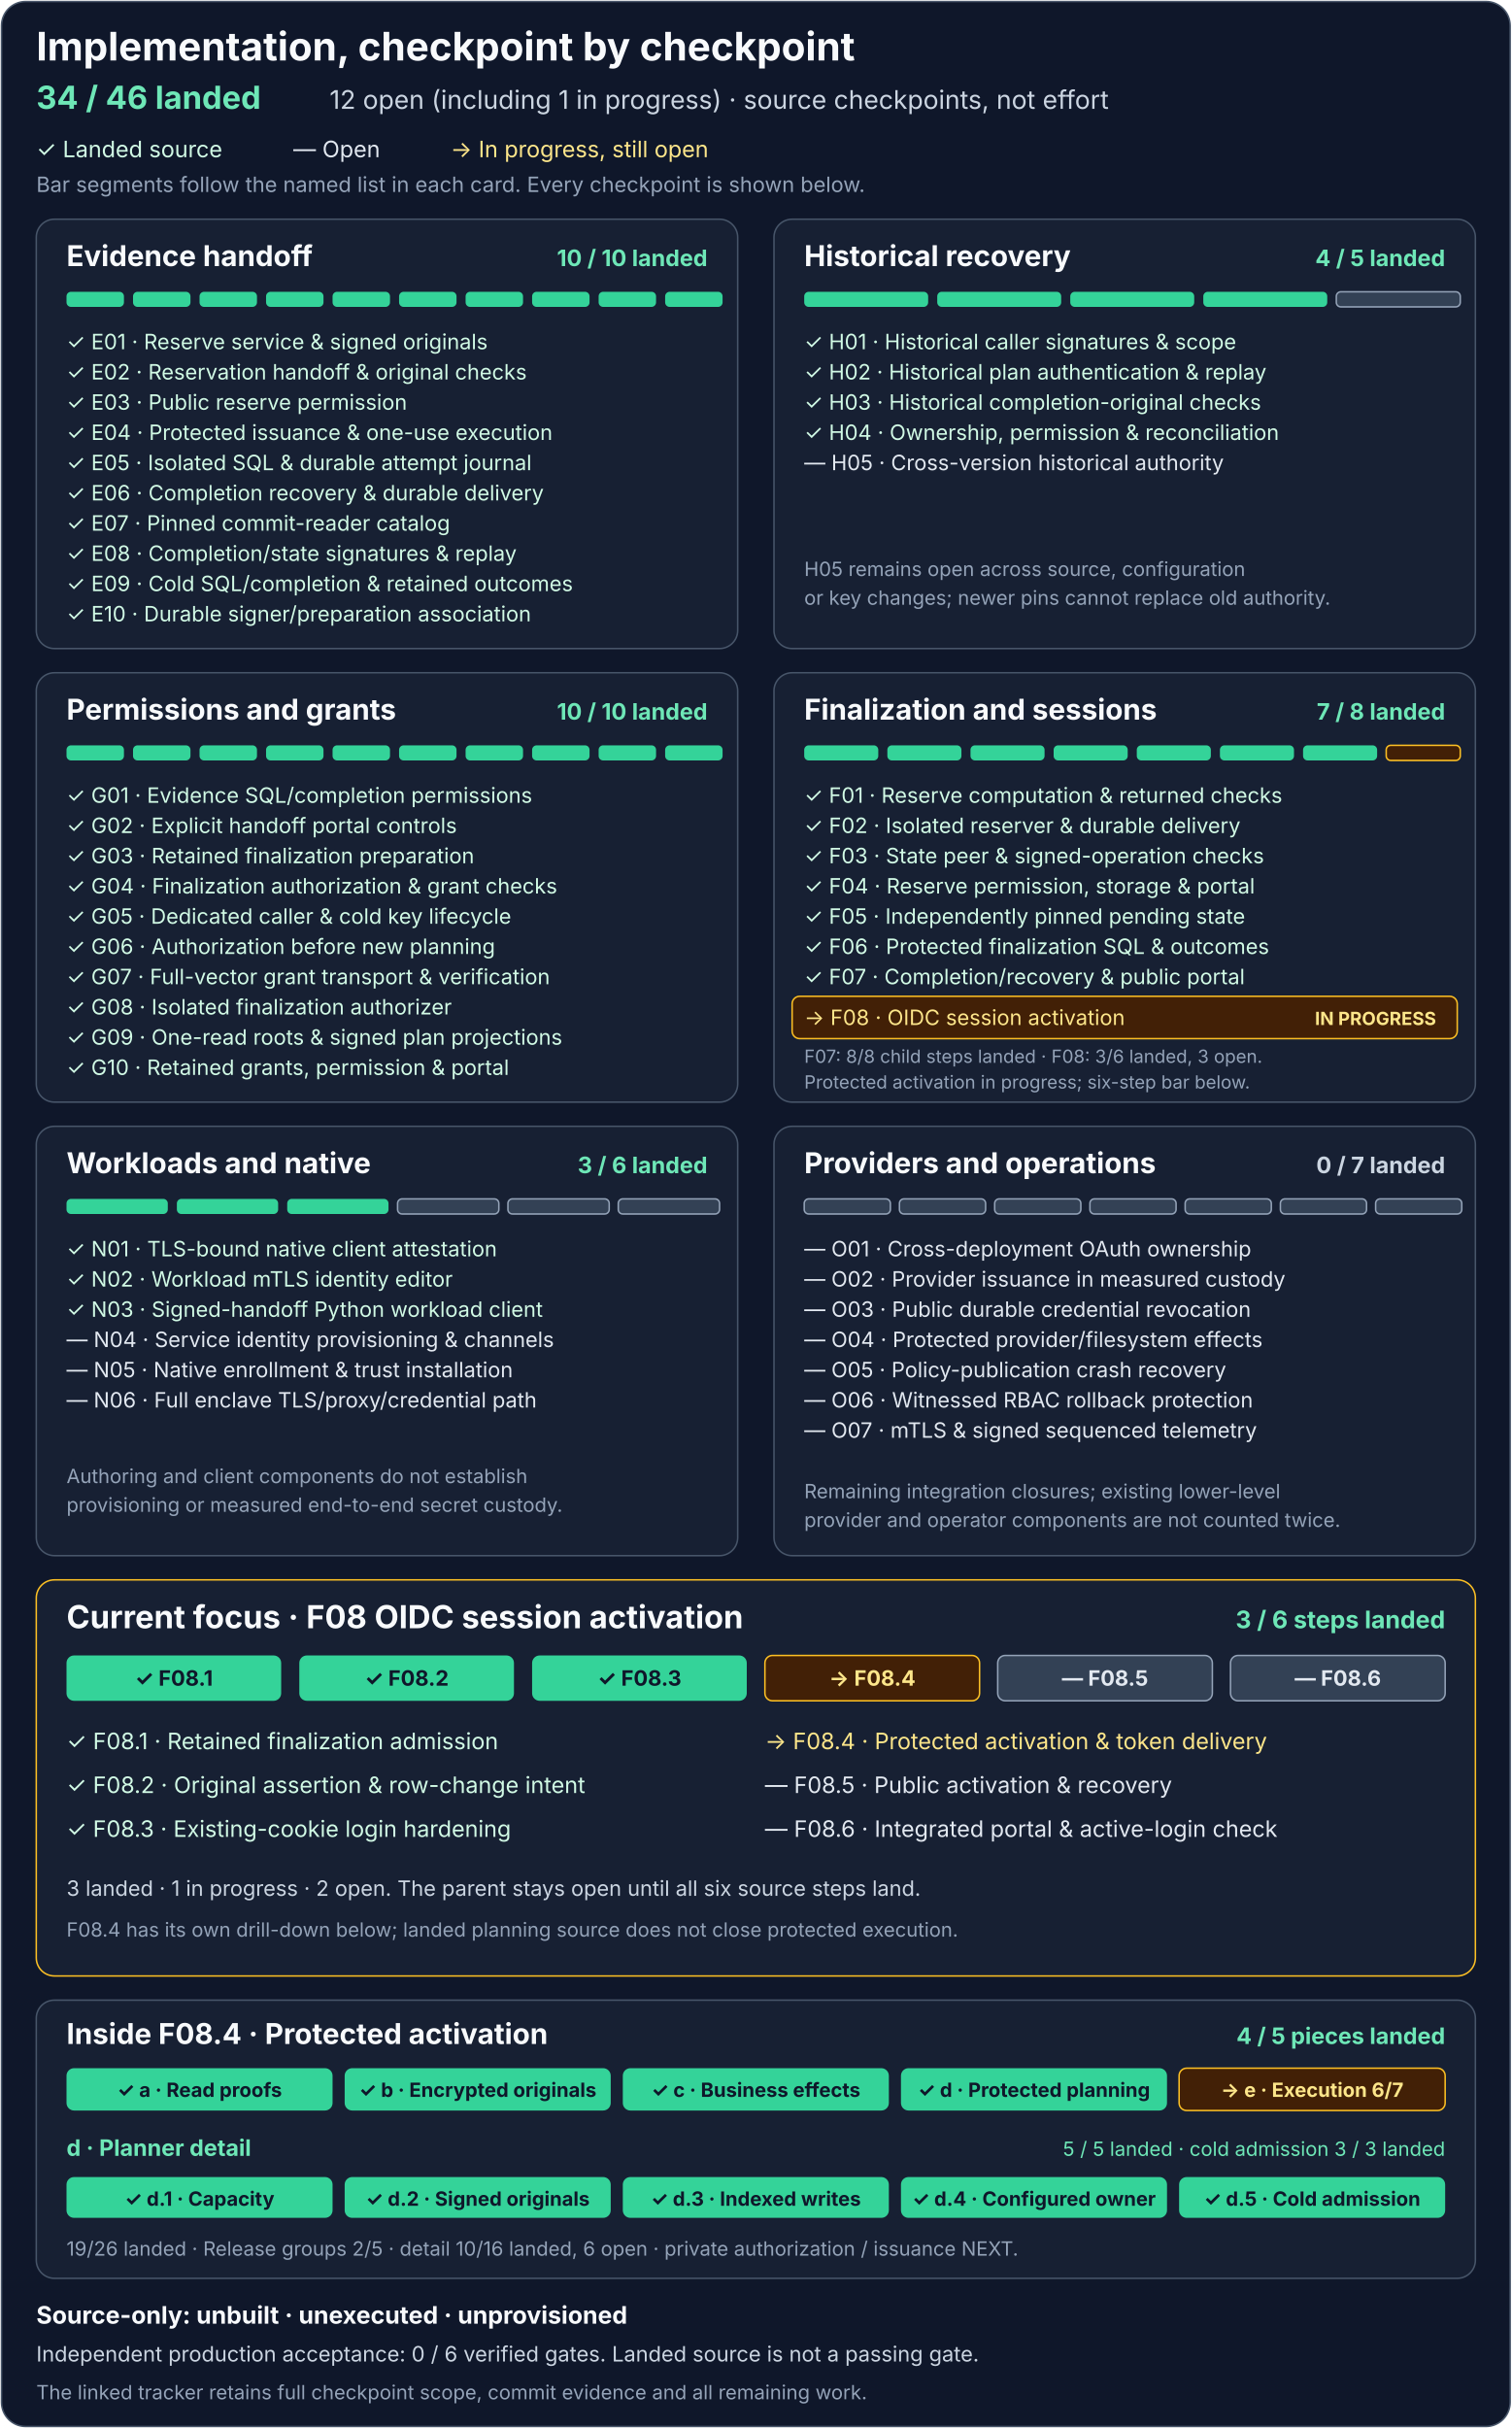
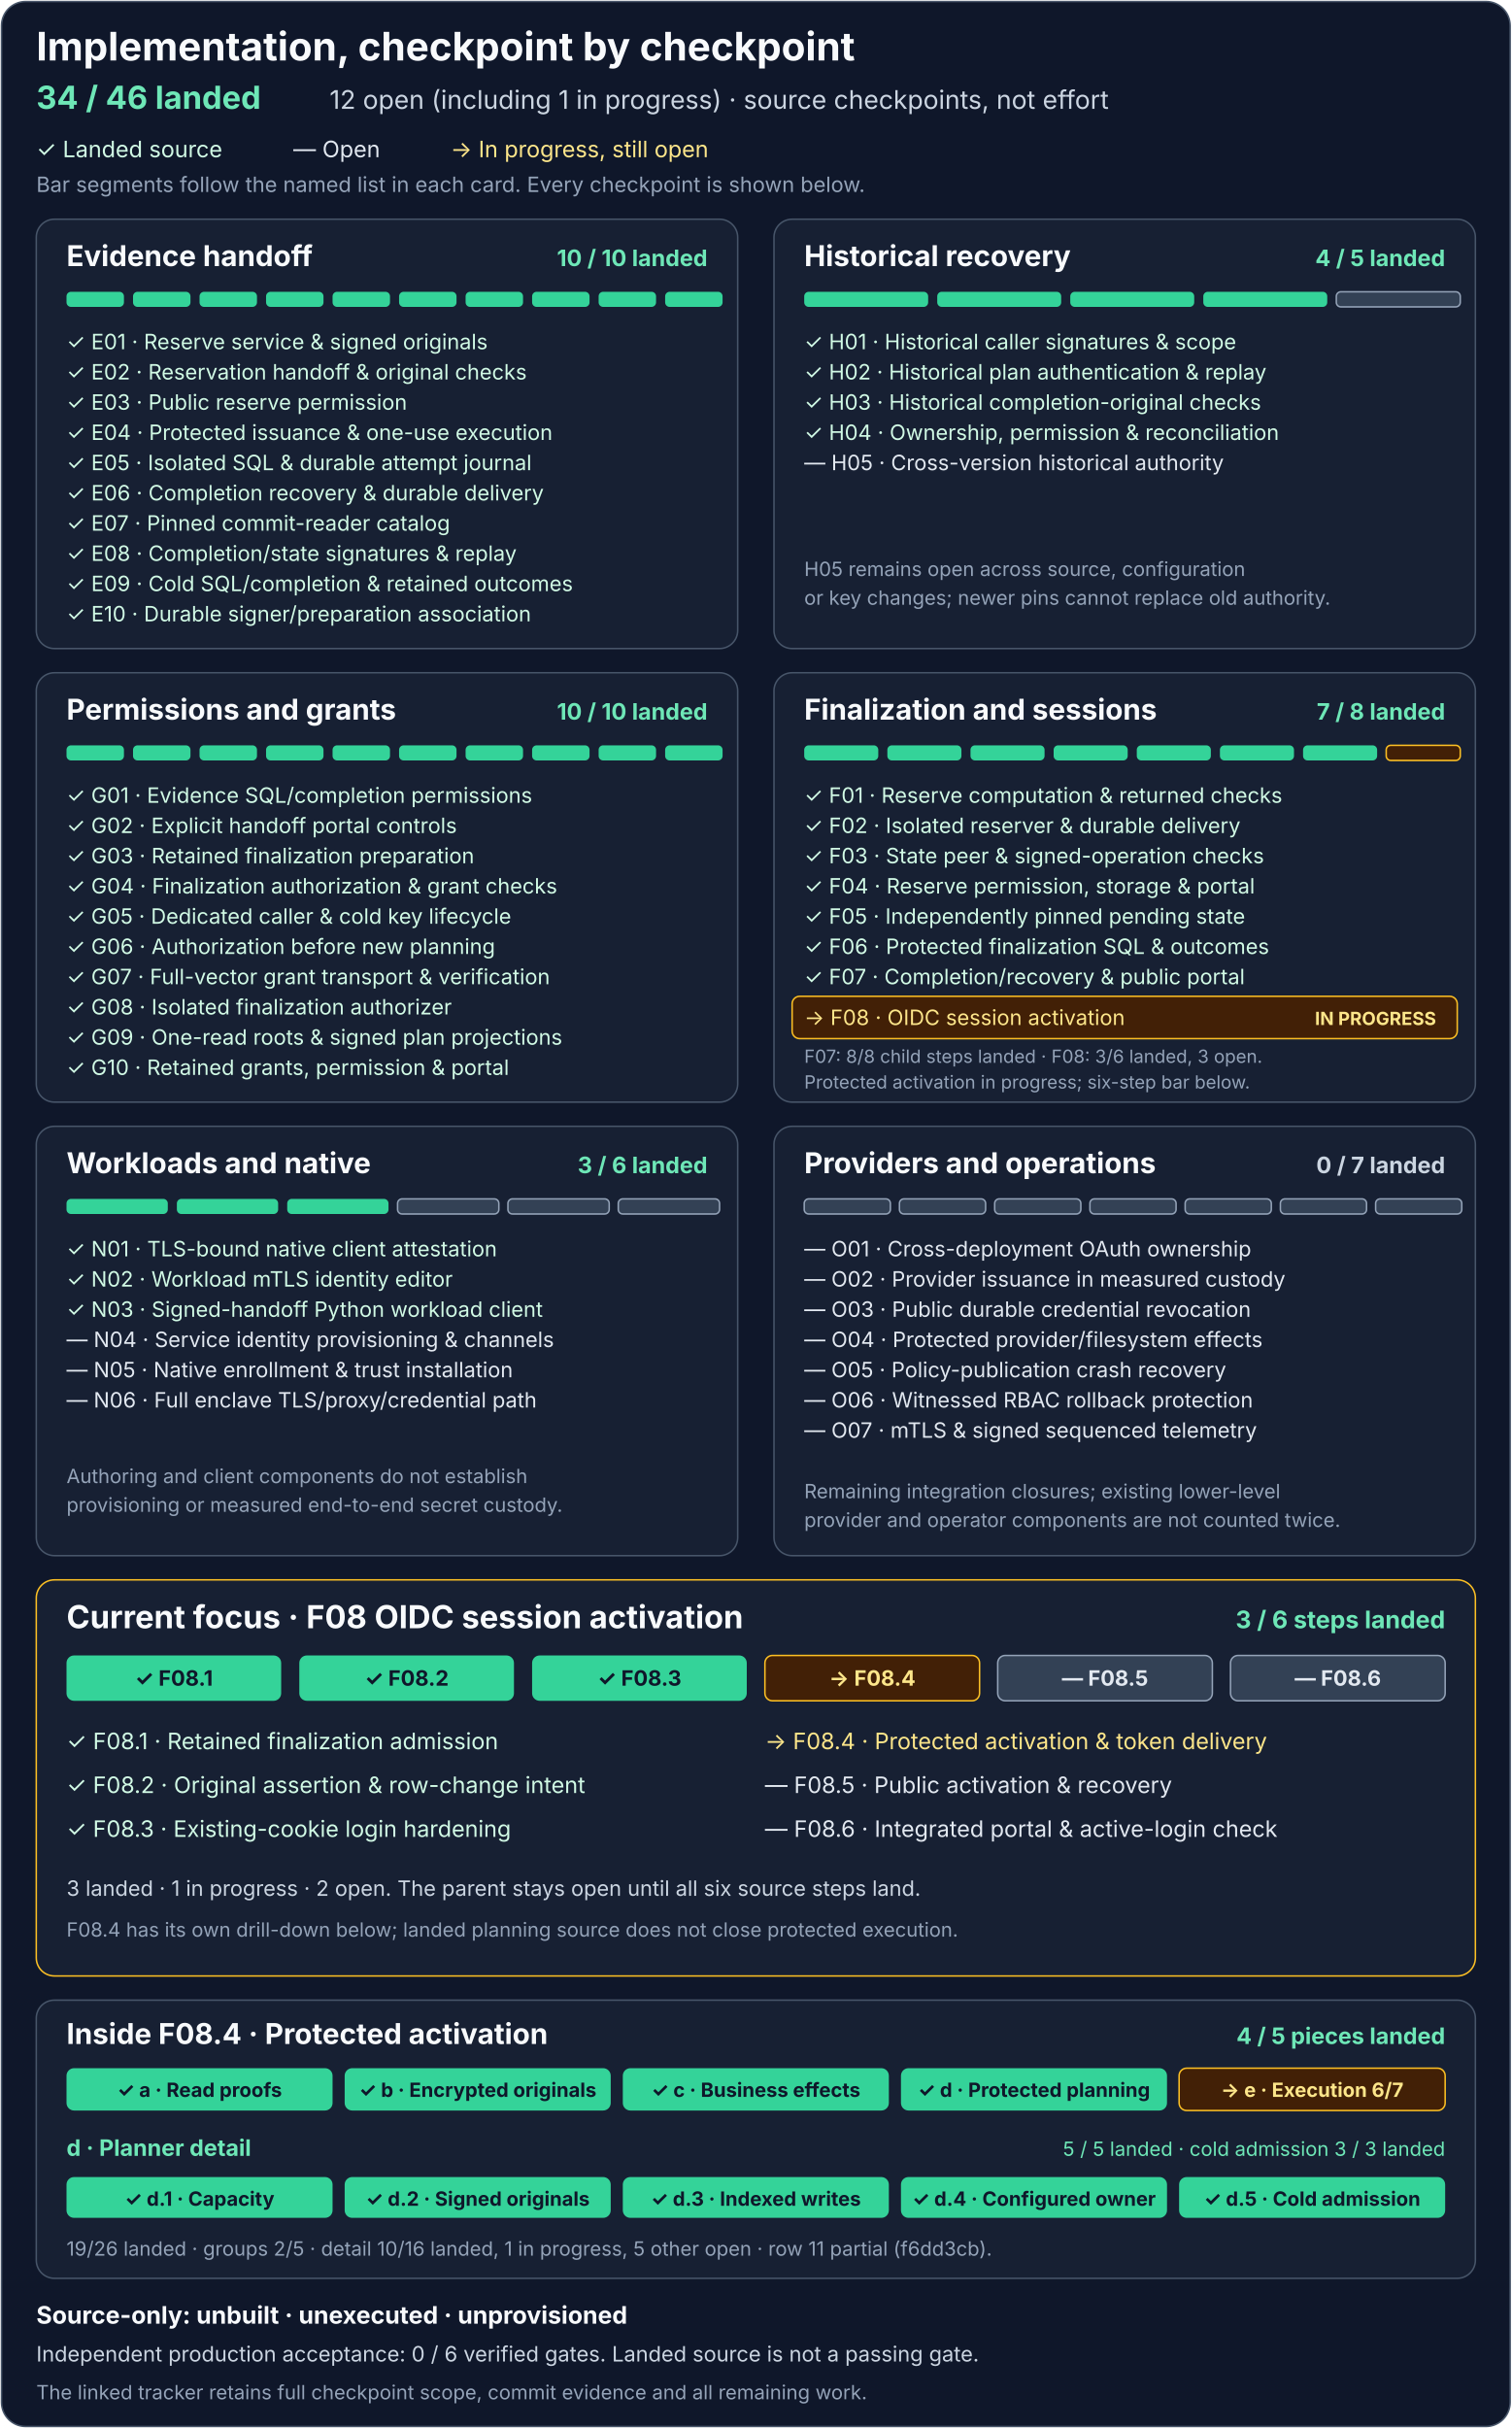
<svg xmlns="http://www.w3.org/2000/svg" width="1000" height="1606" viewBox="0 0 1000 1606" role="img" aria-labelledby="title description">
  <rect x="1" y="1" width="998" height="1604" rx="16" fill="#0f172a" stroke="#475569" />
  <g font-family="system-ui, -apple-system, Segoe UI, sans-serif">
    <text x="24" y="40" fill="#f8fafc" font-size="26" font-weight="700">Implementation, checkpoint by checkpoint</text>
    <text x="24" y="72" fill="#6ee7b7" font-size="21" font-weight="700">34 / 46 landed</text>
    <text x="218" y="72" fill="#cbd5e1" font-size="17">12 open (including 1 in progress) · source checkpoints, not effort</text>
    <text x="24" y="104" fill="#d1fae5" font-size="15">✓ Landed source</text>
    <text x="194" y="104" fill="#e2e8f0" font-size="15">— Open</text>
    <text x="298" y="104" fill="#fde68a" font-size="15">→ In progress, still open</text>
    <text x="24" y="127" fill="#94a3b8" font-size="14">Bar segments follow the named list in each card. Every checkpoint is shown below.</text>
    <g transform="translate(24 145)" aria-labelledby="e-title">
      <rect width="464" height="284" rx="12" fill="#172033" stroke="#475569" />
      <text id="e-title" x="20" y="31" fill="#f8fafc" font-size="19" font-weight="700">Evidence handoff</text>
      <text x="444" y="31" text-anchor="end" fill="#6ee7b7" font-size="15" font-weight="700">10 / 10 landed</text>
      <g fill="#34d399">
        <rect x="20" y="48" width="38" height="10" rx="3" />
        <rect x="64" y="48" width="38" height="10" rx="3" />
        <rect x="108" y="48" width="38" height="10" rx="3" />
        <rect x="152" y="48" width="38" height="10" rx="3" />
        <rect x="196" y="48" width="38" height="10" rx="3" />
        <rect x="240" y="48" width="38" height="10" rx="3" />
        <rect x="284" y="48" width="38" height="10" rx="3" />
        <rect x="328" y="48" width="38" height="10" rx="3" />
        <rect x="372" y="48" width="38" height="10" rx="3" />
        <rect x="416" y="48" width="38" height="10" rx="3" />
      </g>
      <g fill="#d1fae5" font-size="14">
        <text x="20" y="86">✓ E01 · Reserve service &amp; signed originals</text>
        <text x="20" y="106">✓ E02 · Reservation handoff &amp; original checks</text>
        <text x="20" y="126">✓ E03 · Public reserve permission</text>
        <text x="20" y="146">✓ E04 · Protected issuance &amp; one-use execution</text>
        <text x="20" y="166">✓ E05 · Isolated SQL &amp; durable attempt journal</text>
        <text x="20" y="186">✓ E06 · Completion recovery &amp; durable delivery</text>
        <text x="20" y="206">✓ E07 · Pinned commit-reader catalog</text>
        <text x="20" y="226">✓ E08 · Completion/state signatures &amp; replay</text>
        <text x="20" y="246">✓ E09 · Cold SQL/completion &amp; retained outcomes</text>
        <text x="20" y="266">✓ E10 · Durable signer/preparation association</text>
      </g>
    </g>
    <g transform="translate(512 145)" aria-labelledby="h-title">
      <rect width="464" height="284" rx="12" fill="#172033" stroke="#475569" />
      <text id="h-title" x="20" y="31" fill="#f8fafc" font-size="19" font-weight="700">Historical recovery</text>
      <text x="444" y="31" text-anchor="end" fill="#6ee7b7" font-size="15" font-weight="700">4 / 5 landed</text>
      <g fill="#34d399">
        <rect x="20" y="48" width="82" height="10" rx="3" />
        <rect x="108" y="48" width="82" height="10" rx="3" />
        <rect x="196" y="48" width="82" height="10" rx="3" />
        <rect x="284" y="48" width="82" height="10" rx="3" />
        <rect x="372" y="48" width="82" height="10" rx="3" fill="#334155" stroke="#94a3b8" />
      </g>
      <g fill="#d1fae5" font-size="14">
        <text x="20" y="86">✓ H01 · Historical caller signatures &amp; scope</text>
        <text x="20" y="106">✓ H02 · Historical plan authentication &amp; replay</text>
        <text x="20" y="126">✓ H03 · Historical completion-original checks</text>
        <text x="20" y="146">✓ H04 · Ownership, permission &amp; reconciliation</text>
      </g>
      <text x="20" y="166" fill="#e2e8f0" font-size="14">— H05 · Cross-version historical authority</text>
      <text x="20" y="236" fill="#94a3b8" font-size="13">H05 remains open across source, configuration</text>
      <text x="20" y="255" fill="#94a3b8" font-size="13">or key changes; newer pins cannot replace old authority.</text>
    </g>
    <g transform="translate(24 445)" aria-labelledby="g-title">
      <rect width="464" height="284" rx="12" fill="#172033" stroke="#475569" />
      <text id="g-title" x="20" y="31" fill="#f8fafc" font-size="19" font-weight="700">Permissions and grants</text>
      <text x="444" y="31" text-anchor="end" fill="#6ee7b7" font-size="15" font-weight="700">10 / 10 landed</text>
      <g fill="#34d399">
        <rect x="20" y="48" width="38" height="10" rx="3" />
        <rect x="64" y="48" width="38" height="10" rx="3" />
        <rect x="108" y="48" width="38" height="10" rx="3" />
        <rect x="152" y="48" width="38" height="10" rx="3" />
        <rect x="196" y="48" width="38" height="10" rx="3" />
        <rect x="240" y="48" width="38" height="10" rx="3" />
        <rect x="284" y="48" width="38" height="10" rx="3" />
        <rect x="328" y="48" width="38" height="10" rx="3" />
        <rect x="372" y="48" width="38" height="10" rx="3" />
        <rect x="416" y="48" width="38" height="10" rx="3" />
      </g>
      <g fill="#d1fae5" font-size="14">
        <text x="20" y="86">✓ G01 · Evidence SQL/completion permissions</text>
        <text x="20" y="106">✓ G02 · Explicit handoff portal controls</text>
        <text x="20" y="126">✓ G03 · Retained finalization preparation</text>
        <text x="20" y="146">✓ G04 · Finalization authorization &amp; grant checks</text>
        <text x="20" y="166">✓ G05 · Dedicated caller &amp; cold key lifecycle</text>
        <text x="20" y="186">✓ G06 · Authorization before new planning</text>
        <text x="20" y="206">✓ G07 · Full-vector grant transport &amp; verification</text>
        <text x="20" y="226">✓ G08 · Isolated finalization authorizer</text>
        <text x="20" y="246">✓ G09 · One-read roots &amp; signed plan projections</text>
        <text x="20" y="266">✓ G10 · Retained grants, permission &amp; portal</text>
      </g>
    </g>
    <g transform="translate(512 445)" aria-labelledby="f-title">
      <rect width="464" height="284" rx="12" fill="#172033" stroke="#475569" />
      <text id="f-title" x="20" y="31" fill="#f8fafc" font-size="19" font-weight="700">Finalization and sessions</text>
      <text x="444" y="31" text-anchor="end" fill="#6ee7b7" font-size="15" font-weight="700">7 / 8 landed</text>
      <g fill="#34d399">
        <rect x="20" y="48" width="49" height="10" rx="3" />
        <rect x="75" y="48" width="49" height="10" rx="3" />
        <rect x="130" y="48" width="49" height="10" rx="3" />
        <rect x="185" y="48" width="49" height="10" rx="3" />
        <rect x="240" y="48" width="49" height="10" rx="3" />
        <rect x="295" y="48" width="49" height="10" rx="3" />
        <rect x="350" y="48" width="49" height="10" rx="3" />
        <rect x="405" y="48" width="49" height="10" rx="3" fill="#422006" stroke="#fbbf24" />
      </g>
      <g fill="#d1fae5" font-size="14">
        <text x="20" y="86">✓ F01 · Reserve computation &amp; returned checks</text>
        <text x="20" y="106">✓ F02 · Isolated reserver &amp; durable delivery</text>
        <text x="20" y="126">✓ F03 · State peer &amp; signed-operation checks</text>
        <text x="20" y="146">✓ F04 · Reserve permission, storage &amp; portal</text>
        <text x="20" y="166">✓ F05 · Independently pinned pending state</text>
        <text x="20" y="186">✓ F06 · Protected finalization SQL &amp; outcomes</text>
        <text x="20" y="206">✓ F07 · Completion/recovery &amp; public portal</text>
      </g>
      <rect x="12" y="214" width="440" height="28" rx="5" fill="#422006" stroke="#fbbf24" />
      <text x="20" y="233" fill="#fde68a" font-size="14">→ F08 · OIDC session activation</text>
      <text x="438" y="233" text-anchor="end" fill="#fde68a" font-size="12" font-weight="700">IN PROGRESS</text>
      <text x="20" y="258" fill="#94a3b8" font-size="12">F07: 8/8 child steps landed · F08: 3/6 landed, 3 open.</text>
      <text x="20" y="275" fill="#94a3b8" font-size="12">Protected activation in progress; six-step bar below.</text>
    </g>
    <g transform="translate(24 745)" aria-labelledby="n-title">
      <rect width="464" height="284" rx="12" fill="#172033" stroke="#475569" />
      <text id="n-title" x="20" y="31" fill="#f8fafc" font-size="19" font-weight="700">Workloads and native</text>
      <text x="444" y="31" text-anchor="end" fill="#6ee7b7" font-size="15" font-weight="700">3 / 6 landed</text>
      <g>
        <rect x="20" y="48" width="67" height="10" rx="3" fill="#34d399" />
        <rect x="93" y="48" width="67" height="10" rx="3" fill="#34d399" />
        <rect x="166" y="48" width="67" height="10" rx="3" fill="#34d399" />
        <rect x="239" y="48" width="67" height="10" rx="3" fill="#334155" stroke="#94a3b8" />
        <rect x="312" y="48" width="67" height="10" rx="3" fill="#334155" stroke="#94a3b8" />
        <rect x="385" y="48" width="67" height="10" rx="3" fill="#334155" stroke="#94a3b8" />
      </g>
      <g fill="#d1fae5" font-size="14">
        <text x="20" y="86">✓ N01 · TLS-bound native client attestation</text>
        <text x="20" y="106">✓ N02 · Workload mTLS identity editor</text>
        <text x="20" y="126">✓ N03 · Signed-handoff Python workload client</text>
      </g>
      <g fill="#e2e8f0" font-size="14">
        <text x="20" y="146">— N04 · Service identity provisioning &amp; channels</text>
        <text x="20" y="166">— N05 · Native enrollment &amp; trust installation</text>
        <text x="20" y="186">— N06 · Full enclave TLS/proxy/credential path</text>
      </g>
      <text x="20" y="236" fill="#94a3b8" font-size="13">Authoring and client components do not establish</text>
      <text x="20" y="255" fill="#94a3b8" font-size="13">provisioning or measured end-to-end secret custody.</text>
    </g>
    <g transform="translate(512 745)" aria-labelledby="o-title">
      <rect width="464" height="284" rx="12" fill="#172033" stroke="#475569" />
      <text id="o-title" x="20" y="31" fill="#f8fafc" font-size="19" font-weight="700">Providers and operations</text>
      <text x="444" y="31" text-anchor="end" fill="#cbd5e1" font-size="15" font-weight="700">0 / 7 landed</text>
      <g fill="#334155" stroke="#94a3b8">
        <rect x="20" y="48" width="57" height="10" rx="3" />
        <rect x="83" y="48" width="57" height="10" rx="3" />
        <rect x="146" y="48" width="57" height="10" rx="3" />
        <rect x="209" y="48" width="57" height="10" rx="3" />
        <rect x="272" y="48" width="57" height="10" rx="3" />
        <rect x="335" y="48" width="57" height="10" rx="3" />
        <rect x="398" y="48" width="57" height="10" rx="3" />
      </g>
      <g fill="#e2e8f0" font-size="14">
        <text x="20" y="86">— O01 · Cross-deployment OAuth ownership</text>
        <text x="20" y="106">— O02 · Provider issuance in measured custody</text>
        <text x="20" y="126">— O03 · Public durable credential revocation</text>
        <text x="20" y="146">— O04 · Protected provider/filesystem effects</text>
        <text x="20" y="166">— O05 · Policy-publication crash recovery</text>
        <text x="20" y="186">— O06 · Witnessed RBAC rollback protection</text>
        <text x="20" y="206">— O07 · mTLS &amp; signed sequenced telemetry</text>
      </g>
      <text x="20" y="246" fill="#94a3b8" font-size="13">Remaining integration closures; existing lower-level</text>
      <text x="20" y="265" fill="#94a3b8" font-size="13">provider and operator components are not counted twice.</text>
    </g>
    <g transform="translate(24 1045)" aria-labelledby="f08-title">
      <rect width="952" height="262" rx="12" fill="#172033" stroke="#fbbf24" />
      <text id="f08-title" x="20" y="32" fill="#f8fafc" font-size="21" font-weight="700">Current focus · F08 OIDC session activation</text>
      <text x="932" y="32" text-anchor="end" fill="#6ee7b7" font-size="16" font-weight="700">3 / 6 steps landed</text>
      <g>
        <rect x="20" y="50" width="142" height="30" rx="5" fill="#34d399" />
        <rect x="174" y="50" width="142" height="30" rx="5" fill="#34d399" />
        <rect x="328" y="50" width="142" height="30" rx="5" fill="#34d399" />
        <rect x="482" y="50" width="142" height="30" rx="5" fill="#422006" stroke="#fbbf24" />
        <rect x="636" y="50" width="142" height="30" rx="5" fill="#334155" stroke="#94a3b8" />
        <rect x="790" y="50" width="142" height="30" rx="5" fill="#334155" stroke="#94a3b8" />
      </g>
      <g text-anchor="middle" font-size="14" font-weight="700">
        <text x="91" y="70" fill="#0f172a">✓ F08.1</text>
        <text x="245" y="70" fill="#0f172a">✓ F08.2</text>
        <text x="399" y="70" fill="#0f172a">✓ F08.3</text>
        <text x="553" y="70" fill="#fde68a">→ F08.4</text>
        <text x="707" y="70" fill="#e2e8f0">— F08.5</text>
        <text x="861" y="70" fill="#e2e8f0">— F08.6</text>
      </g>
      <g font-size="15">
        <text x="20" y="112" fill="#d1fae5">✓ F08.1 · Retained finalization admission</text>
        <text x="20" y="141" fill="#d1fae5">✓ F08.2 · Original assertion &amp; row-change intent</text>
        <text x="20" y="170" fill="#d1fae5">✓ F08.3 · Existing-cookie login hardening</text>
        <text x="482" y="112" fill="#fde68a">→ F08.4 · Protected activation &amp; token delivery</text>
        <text x="482" y="141" fill="#e2e8f0">— F08.5 · Public activation &amp; recovery</text>
        <text x="482" y="170" fill="#e2e8f0">— F08.6 · Integrated portal &amp; active-login check</text>
      </g>
      <text x="20" y="209" fill="#cbd5e1" font-size="14">3 landed · 1 in progress · 2 open. The parent stays open until all six source steps land.</text>
      <text x="20" y="236" fill="#94a3b8" font-size="13">F08.4 has its own drill-down below; landed planning source does not close protected execution.</text>
    </g>
    <g transform="translate(24 1323)" aria-labelledby="f084-title">
      <rect width="952" height="184" rx="12" fill="#172033" stroke="#475569" />
      <text id="f084-title" x="20" y="29" fill="#f8fafc" font-size="19" font-weight="700">Inside F08.4 · Protected activation</text>
      <text x="932" y="29" text-anchor="end" fill="#6ee7b7" font-size="15" font-weight="700">4 / 5 pieces landed</text>
      <g>
        <rect x="20" y="45" width="176" height="28" rx="5" fill="#34d399" />
        <rect x="204" y="45" width="176" height="28" rx="5" fill="#34d399" />
        <rect x="388" y="45" width="176" height="28" rx="5" fill="#34d399" />
        <rect x="572" y="45" width="176" height="28" rx="5" fill="#34d399" />
        <rect x="756" y="45" width="176" height="28" rx="5" fill="#422006" stroke="#fbbf24" />
      </g>
      <g text-anchor="middle" font-size="13" font-weight="700">
        <text x="108" y="64" fill="#0f172a">✓ a · Read proofs</text>
        <text x="292" y="64" fill="#0f172a">✓ b · Encrypted originals</text>
        <text x="476" y="64" fill="#0f172a">✓ c · Business effects</text>
        <text x="660" y="64" fill="#0f172a">✓ d · Protected planning</text>
        <text x="844" y="64" fill="#fde68a">→ e · Execution 6/7</text>
      </g>
      <text x="20" y="103" fill="#6ee7b7" font-size="15" font-weight="700">d · Planner detail</text>
      <text x="932" y="103" text-anchor="end" fill="#6ee7b7" font-size="13">5 / 5 landed · cold admission 3 / 3 landed</text>
      <g>
        <rect x="20" y="117" width="176" height="27" rx="5" fill="#34d399" />
        <rect x="204" y="117" width="176" height="27" rx="5" fill="#34d399" />
        <rect x="388" y="117" width="176" height="27" rx="5" fill="#34d399" />
        <rect x="572" y="117" width="176" height="27" rx="5" fill="#34d399" />
        <rect x="756" y="117" width="176" height="27" rx="5" fill="#34d399" />
      </g>
      <g text-anchor="middle" font-size="13" font-weight="700">
        <text x="108" y="136" fill="#0f172a">✓ d.1 · Capacity</text>
        <text x="292" y="136" fill="#0f172a">✓ d.2 · Signed originals</text>
        <text x="476" y="136" fill="#0f172a">✓ d.3 · Indexed writes</text>
        <text x="660" y="136" fill="#0f172a">✓ d.4 · Configured owner</text>
        <text x="844" y="136" fill="#0f172a">✓ d.5 · Cold admission</text>
      </g>
-       <text x="20" y="169" fill="#94a3b8" font-size="13">19/26 landed · Release groups 2/5 · detail 10/16 landed, 6 open · private authorization / issuance NEXT.</text>
+       <text x="20" y="169" fill="#94a3b8" font-size="13">19/26 landed · groups 2/5 · detail 10/16 landed, 1 in progress, 5 other open · row 11 partial (f6dd3cb).</text>
    </g>
    <text x="24" y="1537" fill="#f8fafc" font-size="16" font-weight="700">Source-only: unbuilt · unexecuted · unprovisioned</text>
    <text x="24" y="1562" fill="#cbd5e1" font-size="14">Independent production acceptance: 0 / 6 verified gates. Landed source is not a passing gate.</text>
    <text x="24" y="1587" fill="#94a3b8" font-size="13">The linked tracker retains full checkpoint scope, commit evidence and all remaining work.</text>
  </g>
</svg>
